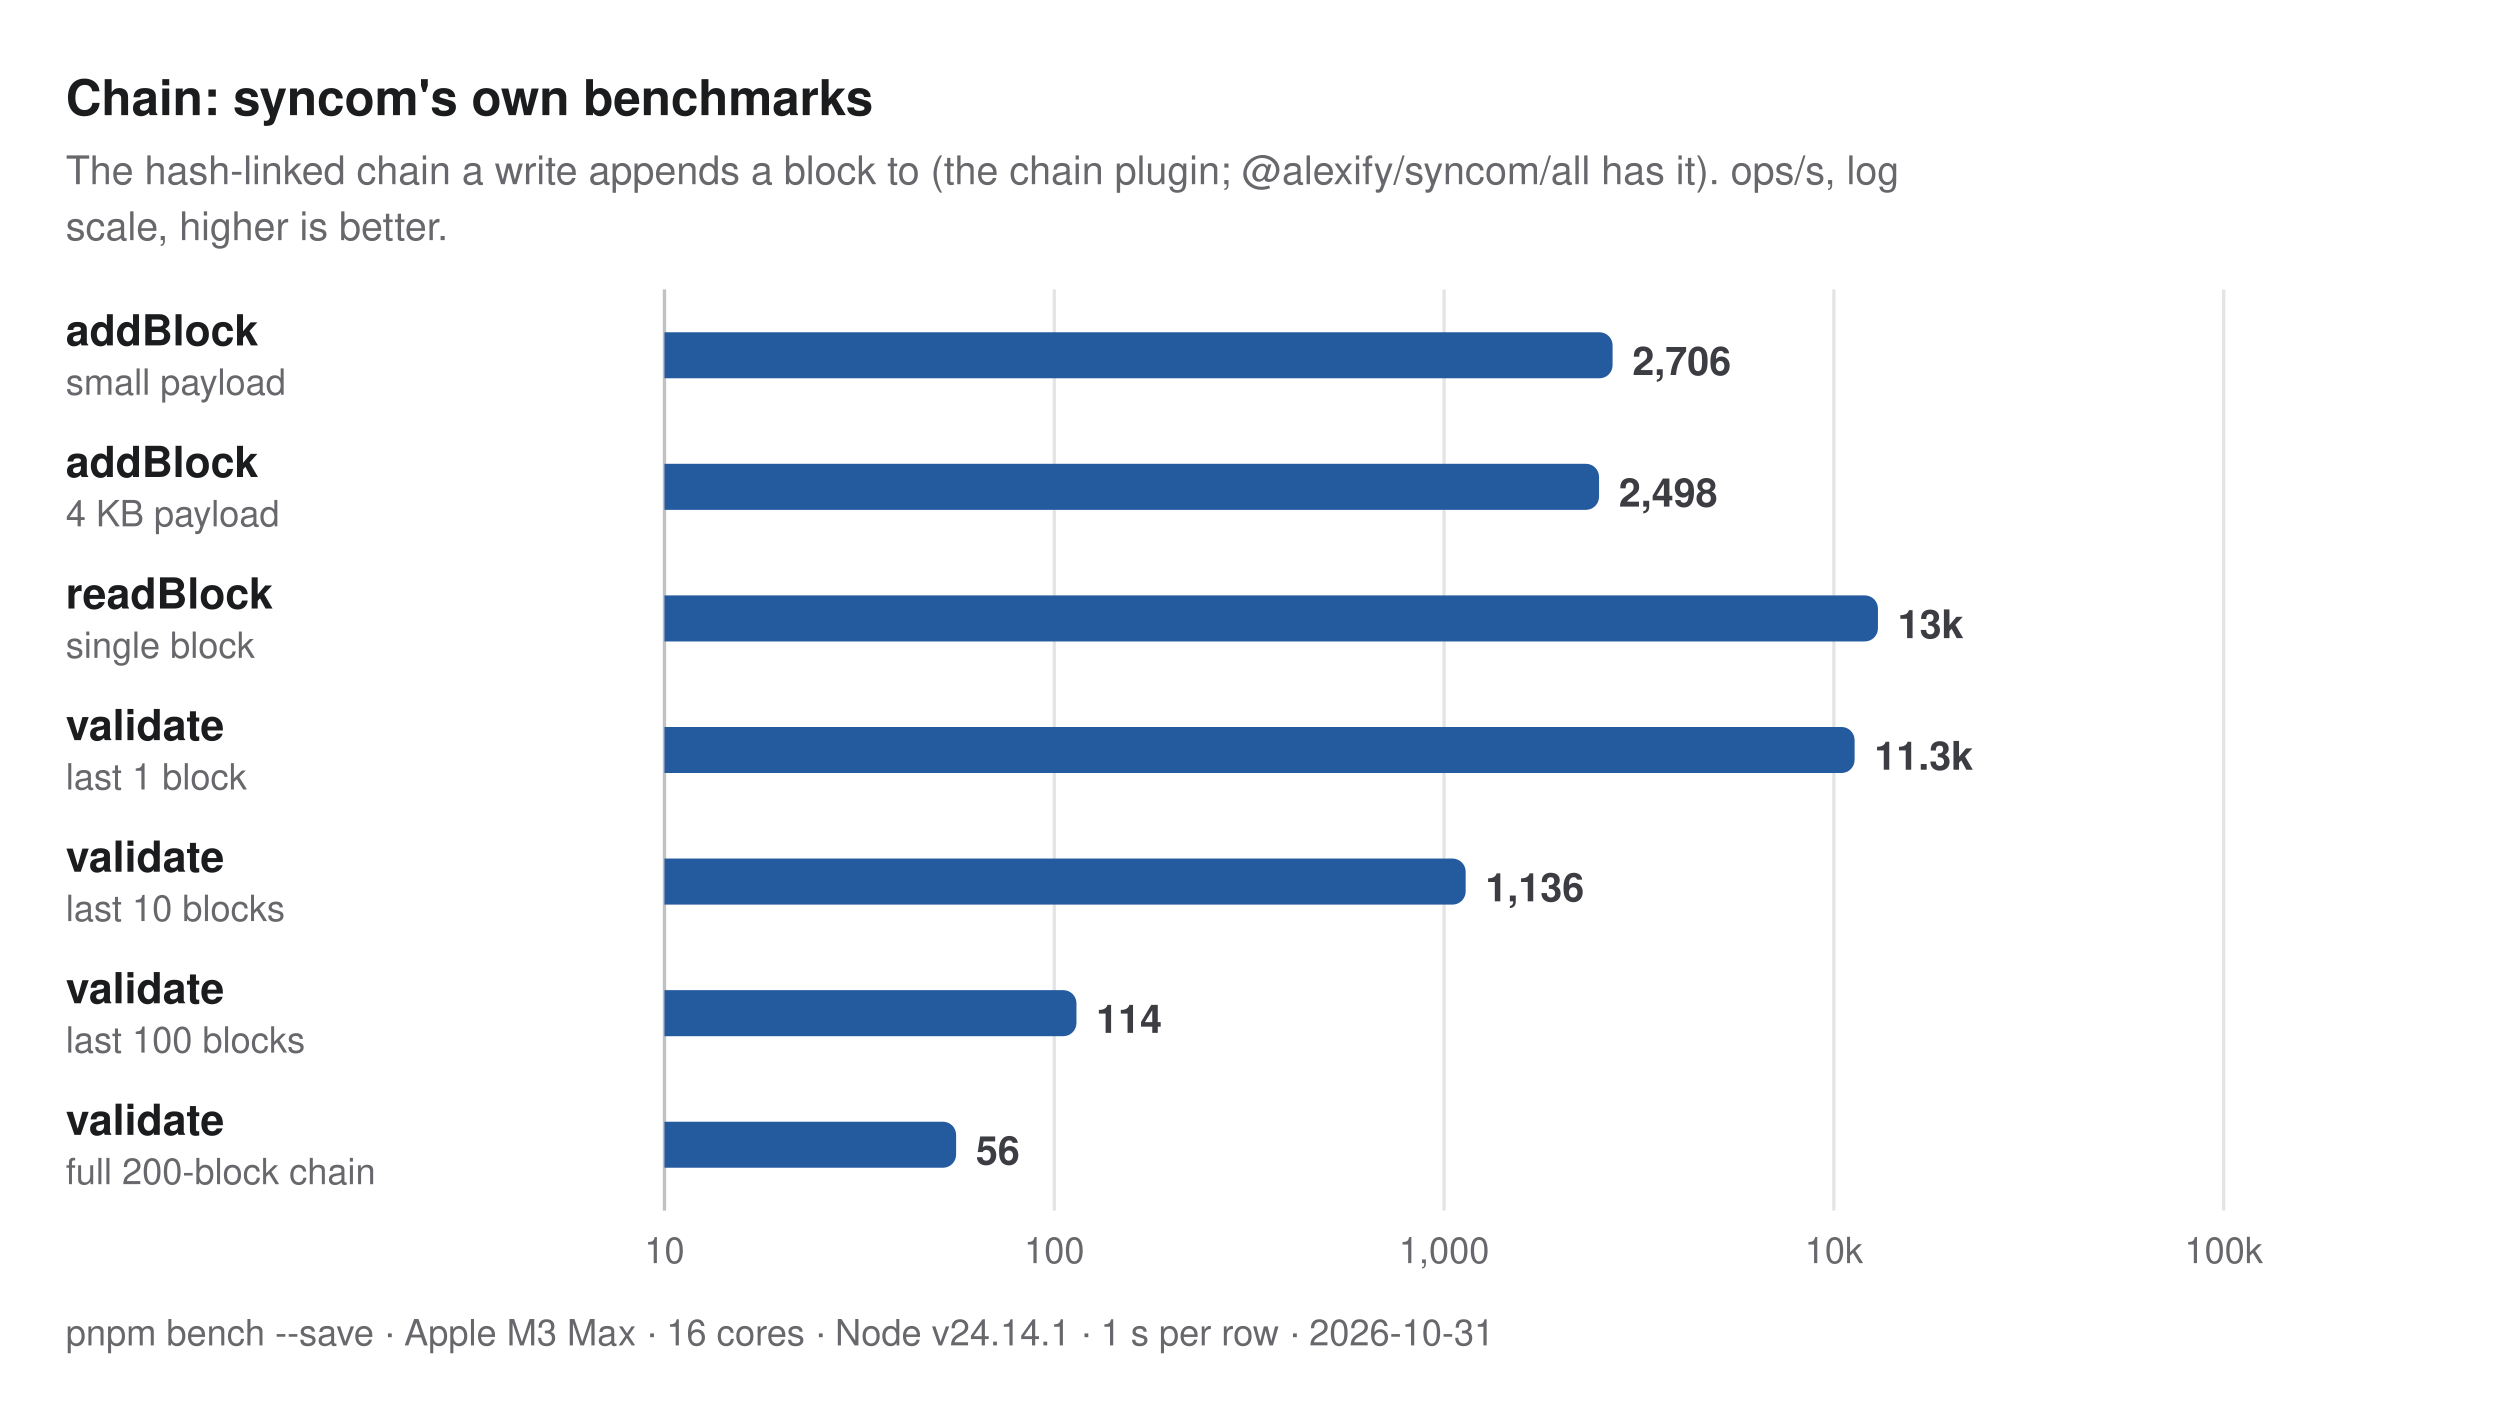
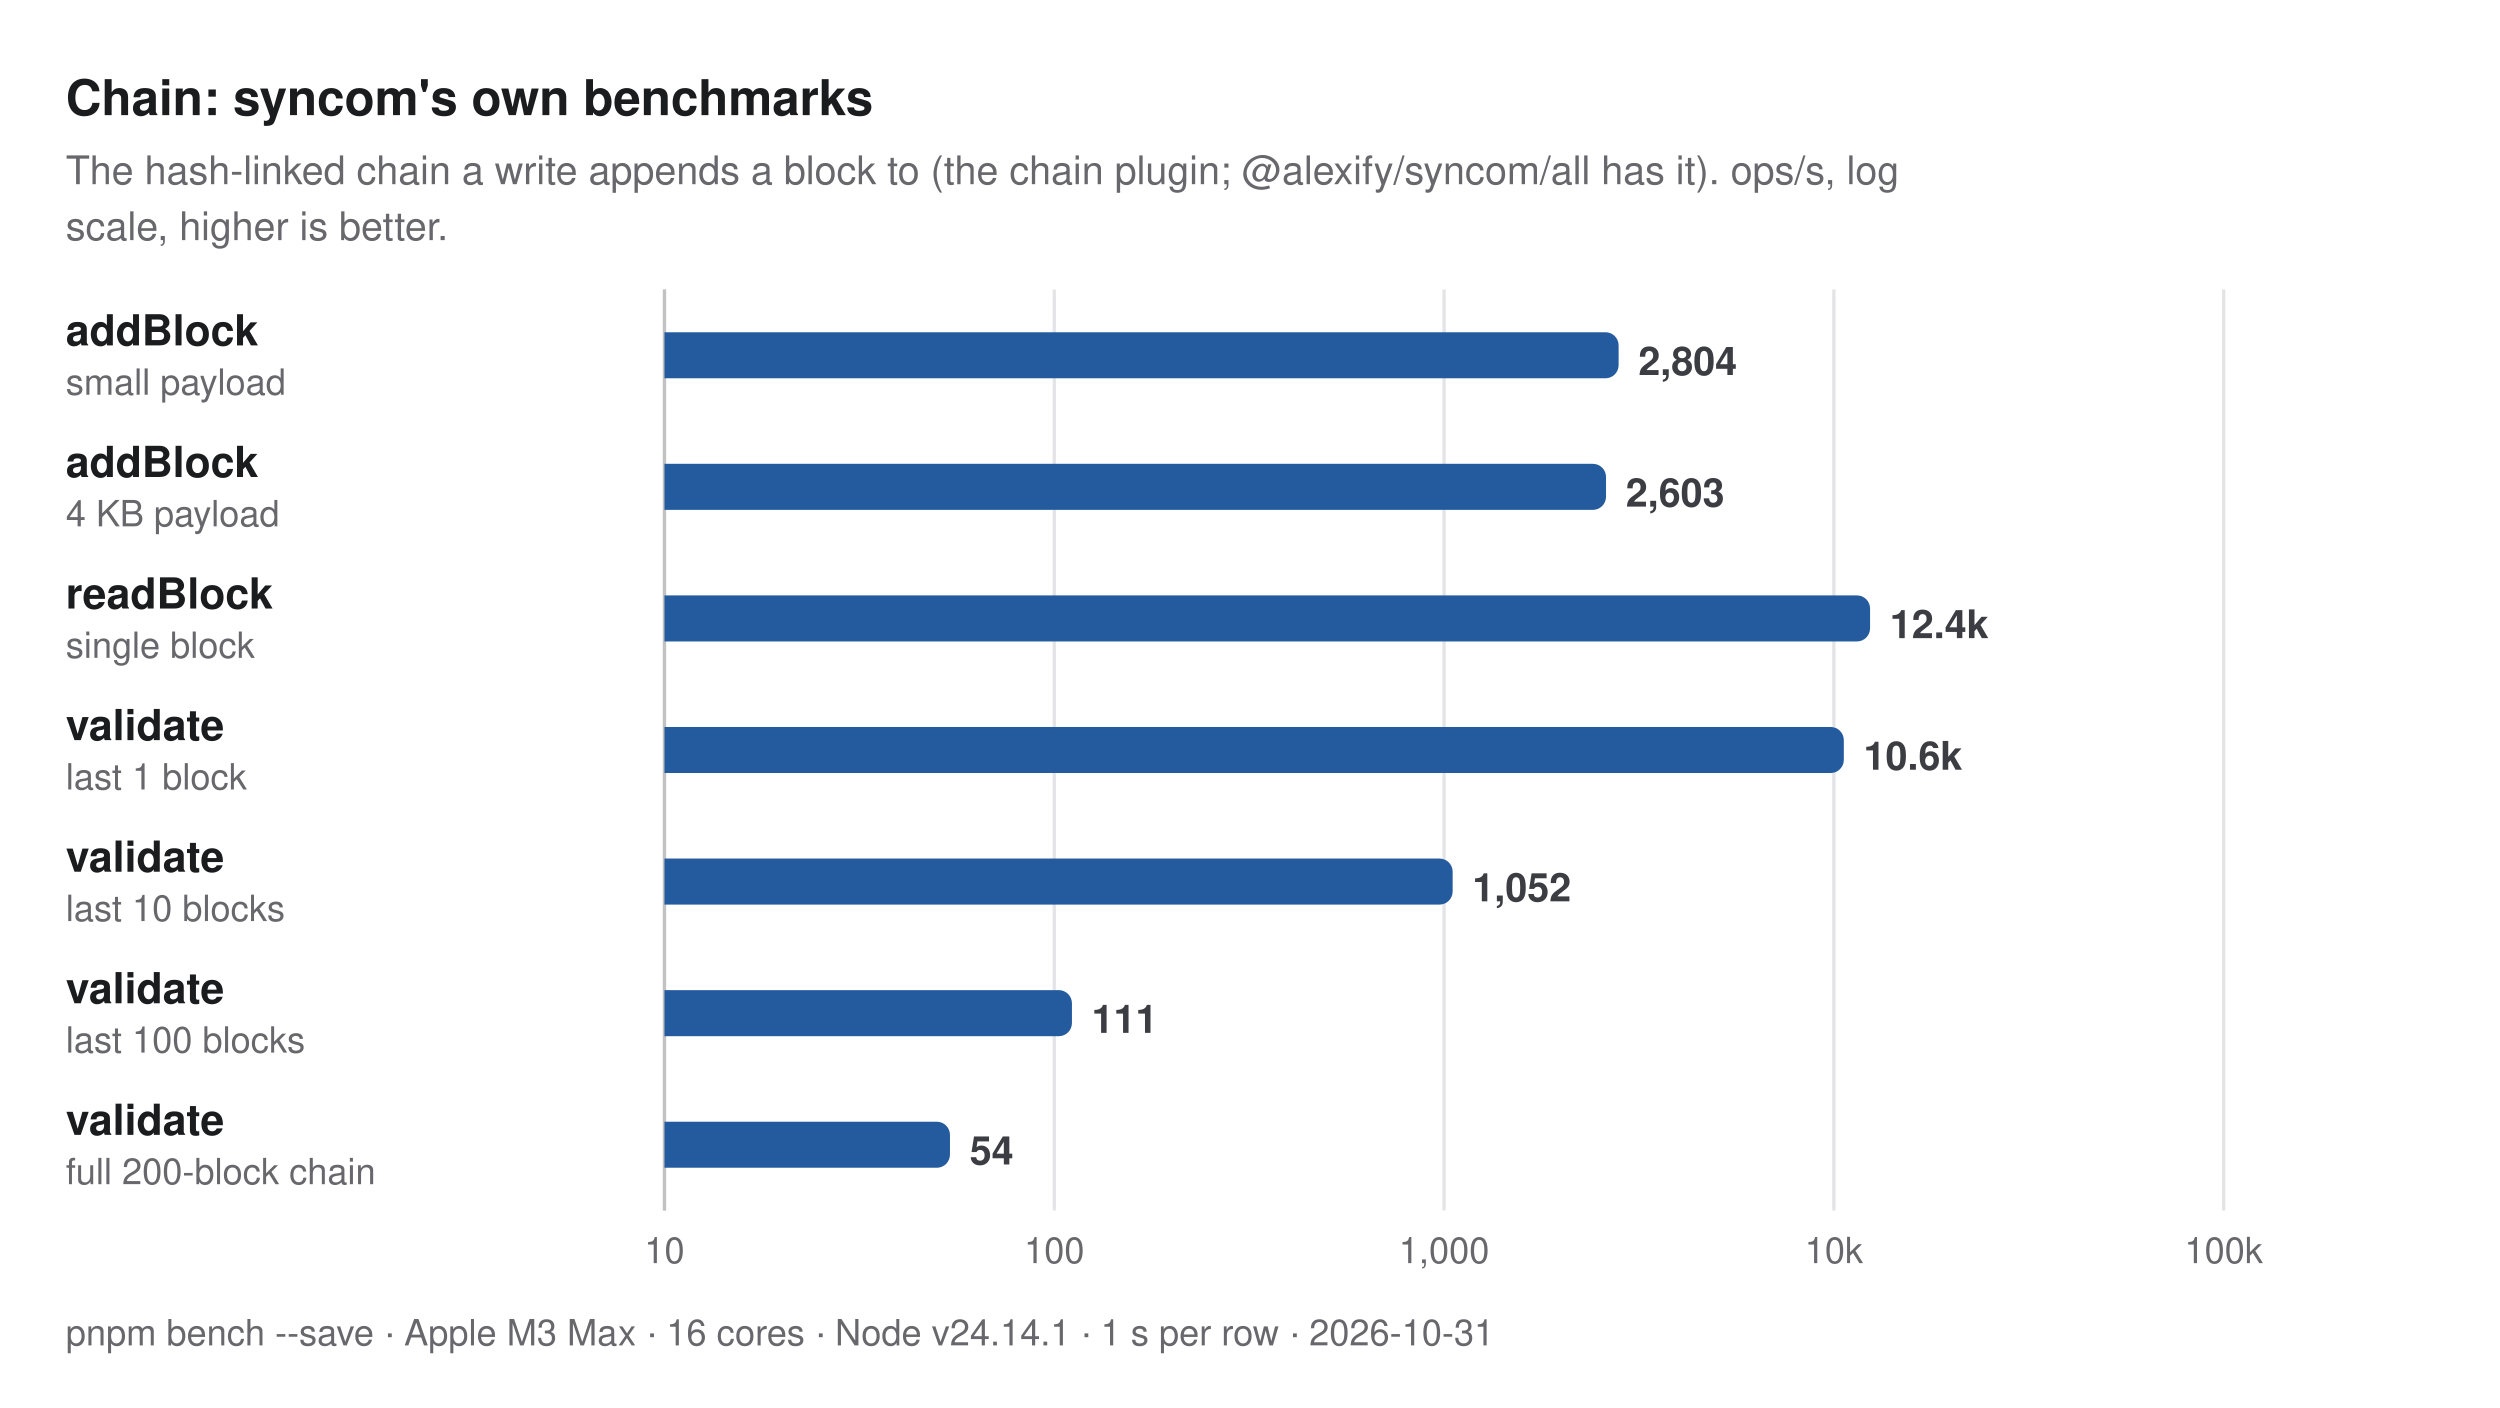
<svg xmlns="http://www.w3.org/2000/svg" width="760" height="428" viewBox="0 0 760 428" role="img" aria-label="Chain: syncom's own benchmarks. The hash-linked chain a write appends a block to (the chain plugin; @alexify/syncom/all has it). ops/s, log scale, higher is better.">
  <style>
  text { font-family: -apple-system, BlinkMacSystemFont, "Segoe UI", Helvetica, Arial, sans-serif; }
  .title { font-size: 15px; font-weight: 700; fill: #1b1c1e; }
  .subtitle, .caption { font-size: 12px; fill: #67676c; }
  .caption { font-size: 11px; }
  .group { font-size: 11px; font-weight: 600; letter-spacing: 0.06em; fill: #67676c; }
  .label { font-size: 13px; font-weight: 600; fill: #1b1c1e; }
  .label.primary, .label.secondary { font-weight: 700; }
  .sublabel { font-size: 11px; fill: #67676c; }
  .value { font-size: 12px; font-weight: 600; fill: #3c3c43; font-variant-numeric: tabular-nums; }
  .value.small { font-size: 10px; }
  .legend { font-size: 11px; fill: #3c3c43; }
  .tick { font-size: 11px; fill: #67676c; font-variant-numeric: tabular-nums; }
  .grid { stroke: #e4e4e7; stroke-width: 1; }
  .axis { stroke: #c2c2c4; stroke-width: 1; }
  .ref { stroke: #67676c; stroke-width: 1; stroke-dasharray: 3 3; }
  .bar { fill: #c4c6cc; }
  .bar.primary { fill: #245a9e; }
  .bar.secondary { fill: #5e9be6; }
  @media (prefers-color-scheme: dark) {
    .title, .label { fill: #dfdfd6; }
    .subtitle, .caption, .group, .sublabel, .tick { fill: #98989f; }
    .value, .legend { fill: #c2c2c4; }
    .grid { stroke: #2e2e32; }
    .axis { stroke: #48484c; }
    .ref { stroke: #98989f; }
    .bar { fill: #46474e; }
    .bar.primary { fill: #8dbcf2; }
    .bar.secondary { fill: #3d7bd0; }
  }
</style>
  <text class="title" x="20" y="35">Chain: syncom's own benchmarks</text>
  <text class="subtitle" x="20" y="56">The hash-linked chain a write appends a block to (the chain plugin; @alexify/syncom/all has it). ops/s, log</text>
  <text class="subtitle" x="20" y="73">scale, higher is better.</text>
  <line class="grid" x1="202" y1="88" x2="202" y2="368" />
  <text class="tick" x="202" y="384" text-anchor="middle">10</text>
  <line class="grid" x1="320.5" y1="88" x2="320.5" y2="368" />
  <text class="tick" x="320.5" y="384" text-anchor="middle">100</text>
  <line class="grid" x1="439" y1="88" x2="439" y2="368" />
  <text class="tick" x="439" y="384" text-anchor="middle">1,000</text>
  <line class="grid" x1="557.5" y1="88" x2="557.5" y2="368" />
  <text class="tick" x="557.5" y="384" text-anchor="middle">10k</text>
  <line class="grid" x1="676" y1="88" x2="676" y2="368" />
  <text class="tick" x="676" y="384" text-anchor="middle">100k</text>
  <line class="axis" x1="202" y1="88" x2="202" y2="368" />
  <g>
    <text class="label primary" x="20" y="105">addBlock</text>
    <text class="sublabel" x="20" y="120">small payload</text>
-     <path class="bar primary" d="M202,101H486.231A4,4 0 0 1 490.231,105V111A4,4 0 0 1 486.231,115H202Z" />
-     <text class="value" x="496.231" y="114">2,706</text>
+     <path class="bar primary" d="M202,101H488.062A4,4 0 0 1 492.062,105V111A4,4 0 0 1 488.062,115H202Z" />
+     <text class="value" x="498.062" y="114">2,804</text>
  </g>
  <g>
    <text class="label primary" x="20" y="145">addBlock</text>
    <text class="sublabel" x="20" y="160">4 KB payload</text>
-     <path class="bar primary" d="M202,141H482.115A4,4 0 0 1 486.115,145V151A4,4 0 0 1 482.115,155H202Z" />
-     <text class="value" x="492.115" y="154">2,498</text>
+     <path class="bar primary" d="M202,141H484.234A4,4 0 0 1 488.234,145V151A4,4 0 0 1 484.234,155H202Z" />
+     <text class="value" x="494.234" y="154">2,603</text>
  </g>
  <g>
    <text class="label primary" x="20" y="185">readBlock</text>
    <text class="sublabel" x="20" y="200">single block</text>
-     <path class="bar primary" d="M202,181H566.895A4,4 0 0 1 570.895,185V191A4,4 0 0 1 566.895,195H202Z" />
-     <text class="value" x="576.895" y="194">13k</text>
+     <path class="bar primary" d="M202,181H564.504A4,4 0 0 1 568.504,185V191A4,4 0 0 1 564.504,195H202Z" />
+     <text class="value" x="574.504" y="194">12.4k</text>
  </g>
  <g>
    <text class="label primary" x="20" y="225">validate</text>
    <text class="sublabel" x="20" y="240">last 1 block</text>
-     <path class="bar primary" d="M202,221H559.803A4,4 0 0 1 563.803,225V231A4,4 0 0 1 559.803,235H202Z" />
-     <text class="value" x="569.803" y="234">11.3k</text>
+     <path class="bar primary" d="M202,221H556.523A4,4 0 0 1 560.523,225V231A4,4 0 0 1 556.523,235H202Z" />
+     <text class="value" x="566.523" y="234">10.6k</text>
  </g>
  <g>
    <text class="label primary" x="20" y="265">validate</text>
    <text class="sublabel" x="20" y="280">last 10 blocks</text>
-     <path class="bar primary" d="M202,261H441.562A4,4 0 0 1 445.562,265V271A4,4 0 0 1 441.562,275H202Z" />
-     <text class="value" x="451.562" y="274">1,136</text>
+     <path class="bar primary" d="M202,261H437.609A4,4 0 0 1 441.609,265V271A4,4 0 0 1 437.609,275H202Z" />
+     <text class="value" x="447.609" y="274">1,052</text>
  </g>
  <g>
    <text class="label primary" x="20" y="305">validate</text>
    <text class="sublabel" x="20" y="320">last 100 blocks</text>
-     <path class="bar primary" d="M202,301H323.243A4,4 0 0 1 327.243,305V311A4,4 0 0 1 323.243,315H202Z" />
-     <text class="value" x="333.243" y="314">114</text>
+     <path class="bar primary" d="M202,301H321.871A4,4 0 0 1 325.871,305V311A4,4 0 0 1 321.871,315H202Z" />
+     <text class="value" x="331.871" y="314">111</text>
  </g>
  <g>
    <text class="label primary" x="20" y="345">validate</text>
    <text class="sublabel" x="20" y="360">full 200-block chain</text>
-     <path class="bar primary" d="M202,341H286.66A4,4 0 0 1 290.66,345V351A4,4 0 0 1 286.66,355H202Z" />
-     <text class="value" x="296.66" y="354">56</text>
+     <path class="bar primary" d="M202,341H284.789A4,4 0 0 1 288.789,345V351A4,4 0 0 1 284.789,355H202Z" />
+     <text class="value" x="294.789" y="354">54</text>
  </g>
  <text class="caption" x="20" y="409">pnpm bench --save · Apple M3 Max · 16 cores · Node v24.14.1 · 1 s per row · 2026-10-31</text>
</svg>
